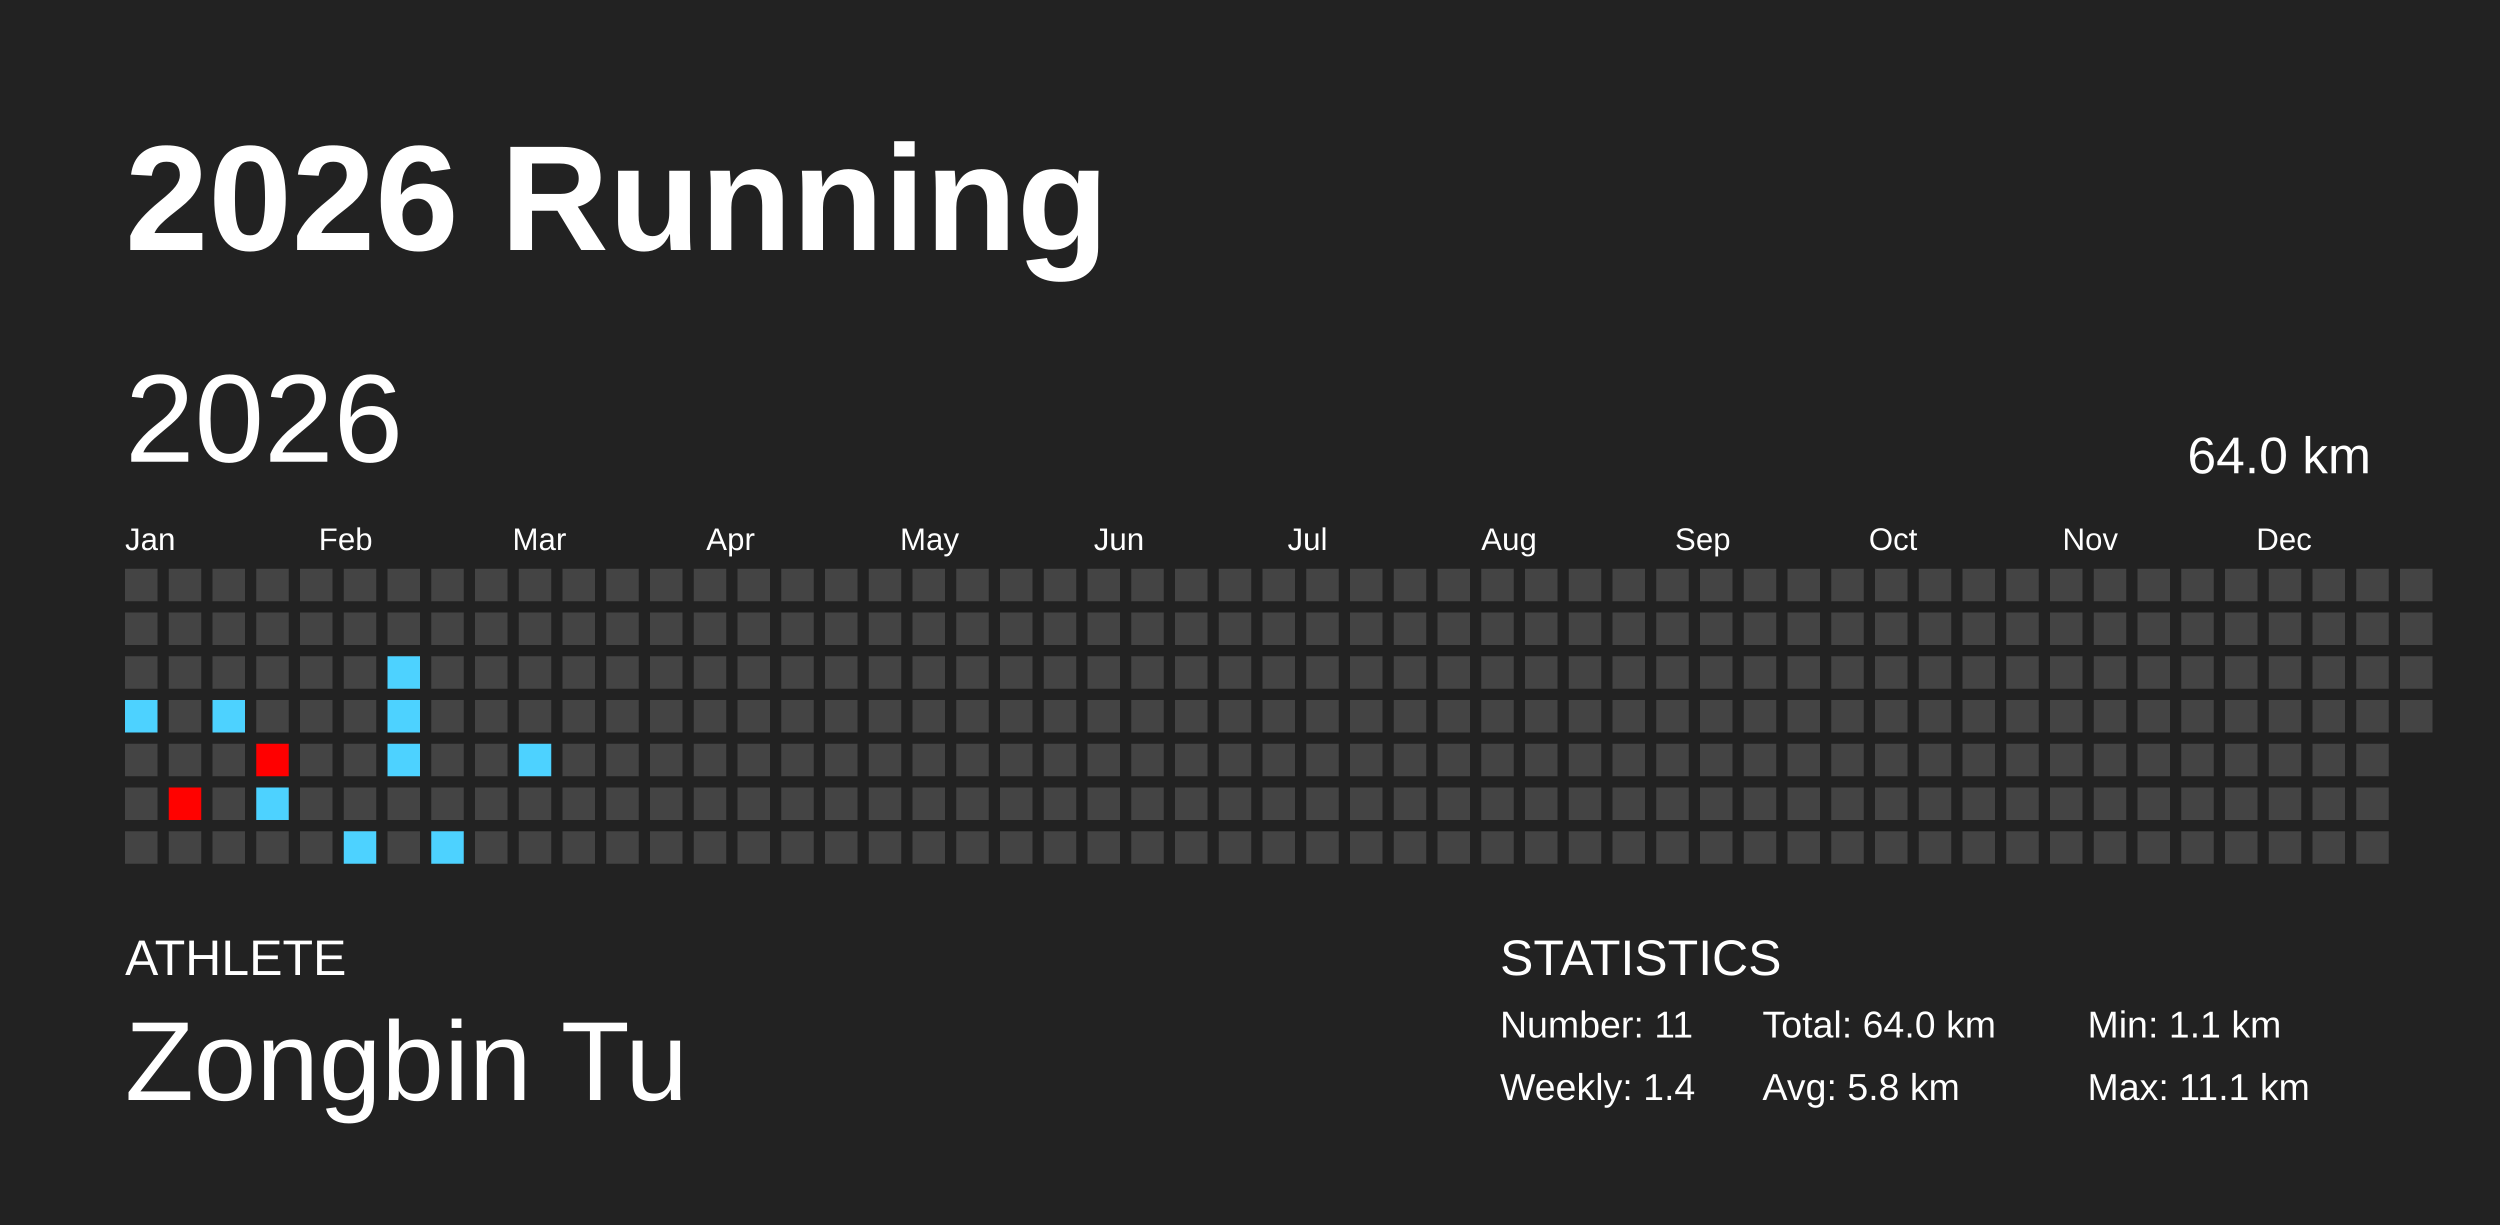
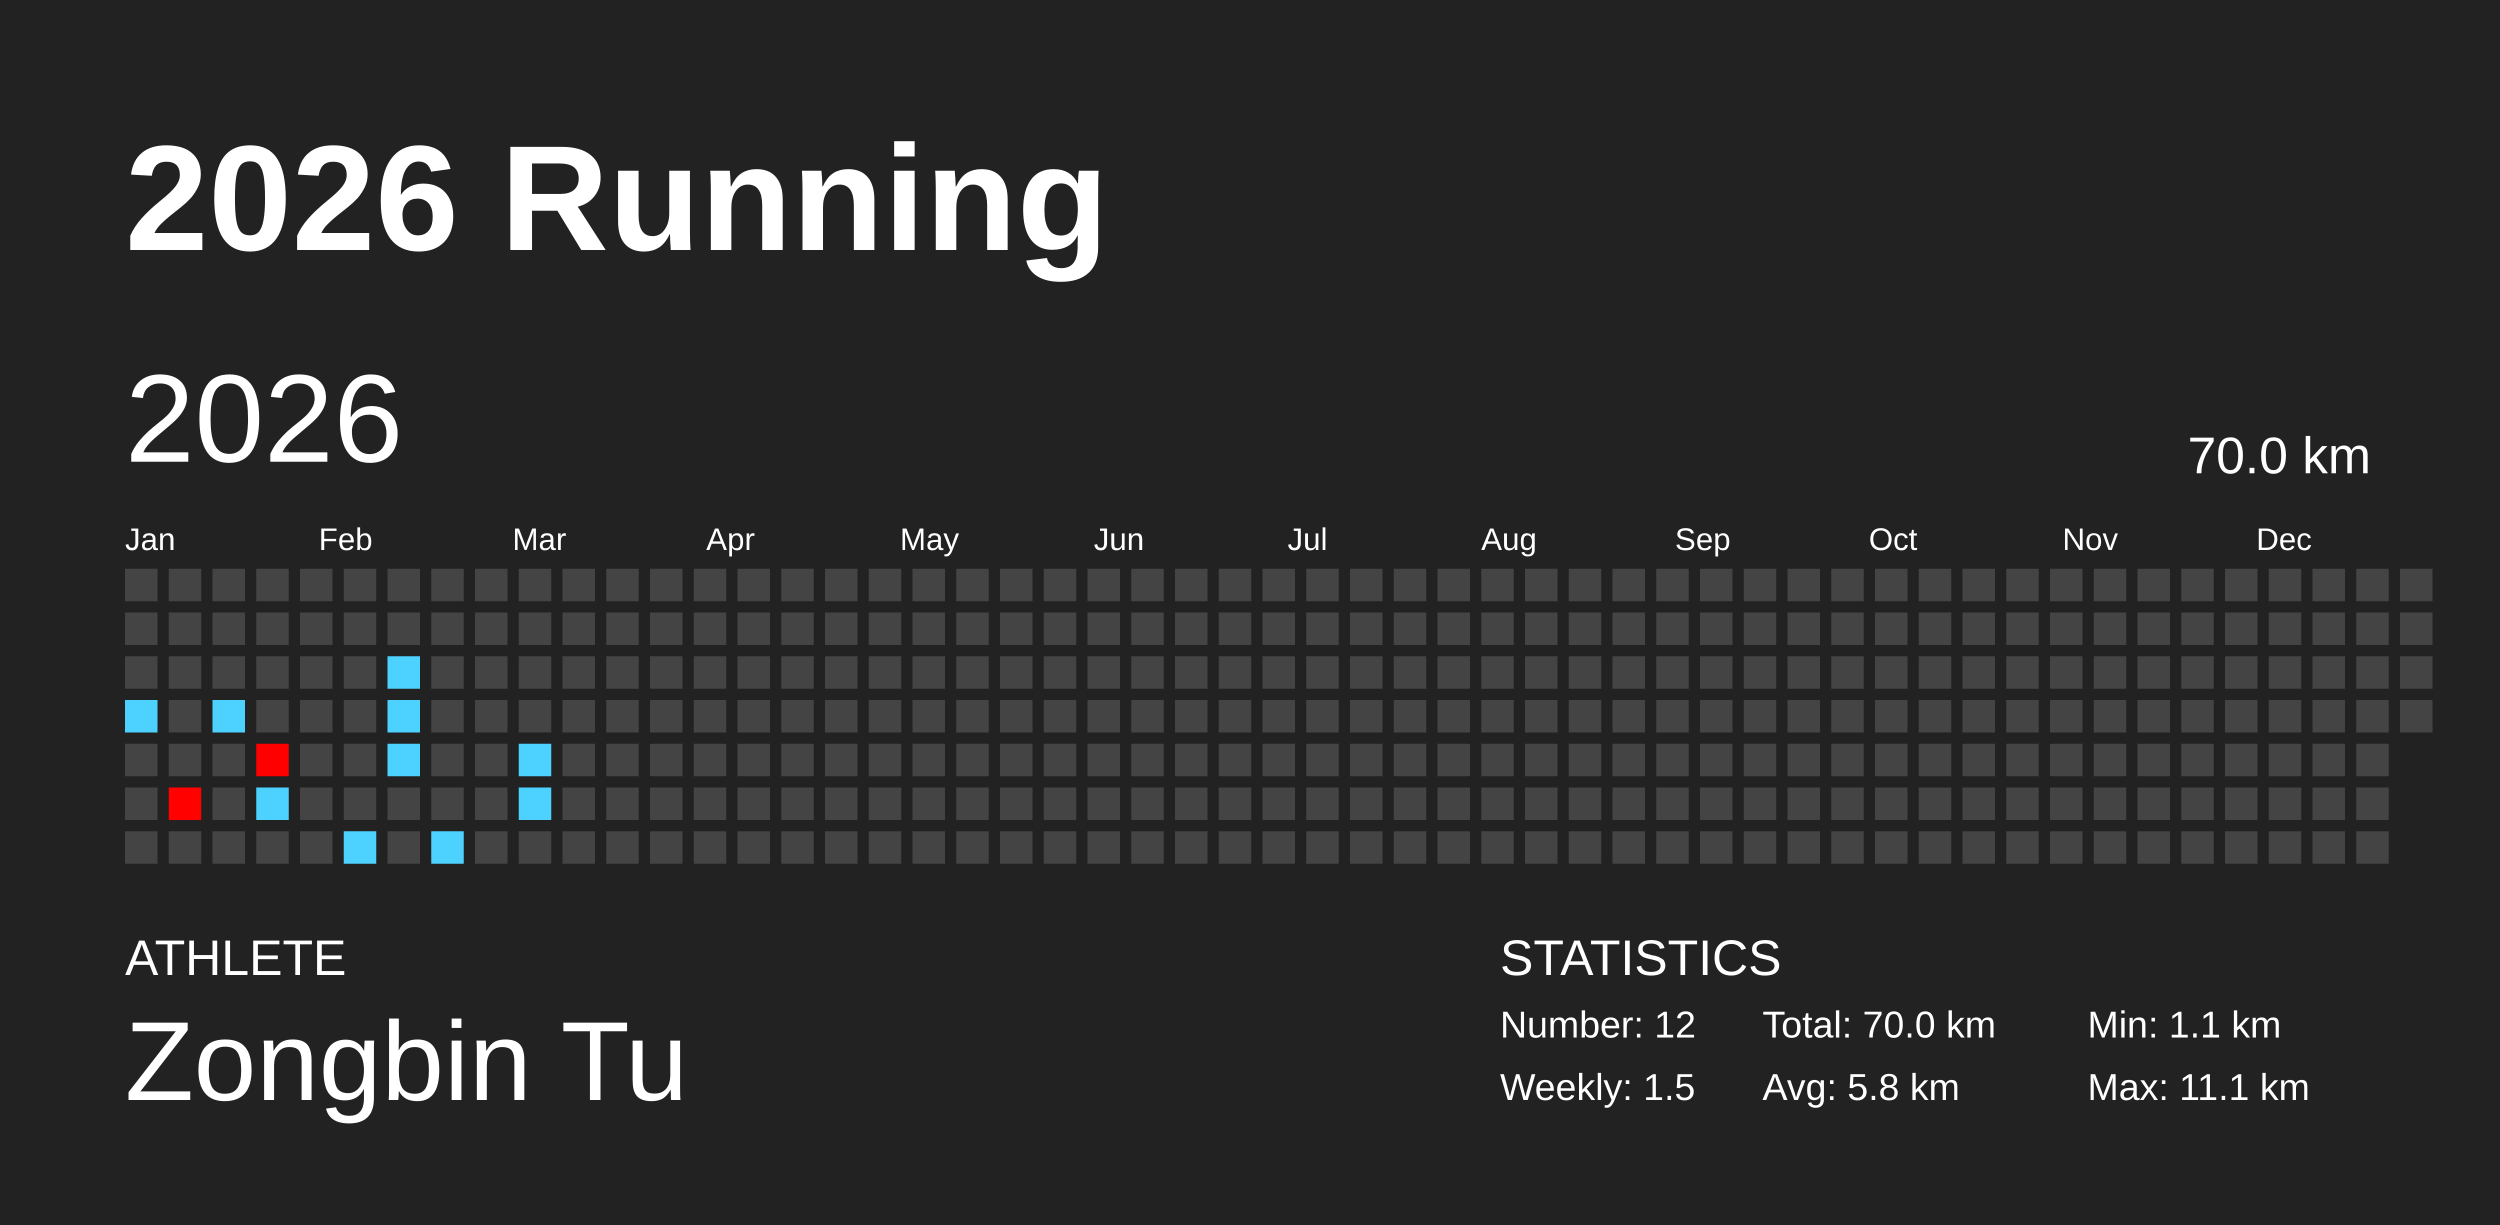
<svg xmlns="http://www.w3.org/2000/svg" baseProfile="full" height="98mm" version="1.1" viewBox="0,0,200,98" width="200mm">
  <defs />
  <rect fill="#222222" height="98" width="200" x="0" y="0" />
  <text fill="#FFFFFF" style="font-size:12px; font-family:Arial; font-weight:bold;" x="10" y="20">2026 Running</text>
  <text fill="#FFFFFF" style="font-size:4px; font-family:Arial" x="10" y="78">ATHLETE</text>
  <text fill="#FFFFFF" style="font-size:9px; font-family:Arial" x="10" y="88">Zongbin Tu</text>
  <text fill="#FFFFFF" style="font-size:4px; font-family:Arial" x="120" y="78">STATISTICS</text>
-   <text fill="#FFFFFF" style="font-size:3px; font-family:Arial" x="120" y="83">Number: 11</text>
-   <text fill="#FFFFFF" style="font-size:3px; font-family:Arial" x="120" y="88">Weekly: 1.4</text>
-   <text fill="#FFFFFF" style="font-size:3px; font-family:Arial" x="141" y="83">Total: 64.0 km</text>
+   <text fill="#FFFFFF" style="font-size:3px; font-family:Arial" x="120" y="83">Number: 12</text>
+   <text fill="#FFFFFF" style="font-size:3px; font-family:Arial" x="120" y="88">Weekly: 1.5</text>
+   <text fill="#FFFFFF" style="font-size:3px; font-family:Arial" x="141" y="83">Total: 70.0 km</text>
  <text fill="#FFFFFF" style="font-size:3px; font-family:Arial" x="141" y="88">Avg: 5.8 km</text>
  <text fill="#FFFFFF" style="font-size:3px; font-family:Arial" x="167" y="83">Min: 1.1 km</text>
  <text fill="#FFFFFF" style="font-size:3px; font-family:Arial" x="167" y="88">Max: 11.1 km</text>
  <text dominant-baseline="hanging" fill="#FFFFFF" style="font-size:10.0px; font-family:Arial;" x="10" y="30">2026</text>
-   <text dominant-baseline="hanging" fill="#FFFFFF" style="font-size:4.125px; font-family:Arial;" x="175" y="35">64.0 km</text>
+   <text dominant-baseline="hanging" fill="#FFFFFF" style="font-size:4.125px; font-family:Arial;" x="175" y="35">70.0 km</text>
  <text fill="#FFFFFF" style="font-size:2.5px; font-family:Arial" x="10.0" y="44">Jan</text>
  <text fill="#FFFFFF" style="font-size:2.5px; font-family:Arial" x="25.5" y="44">Feb</text>
  <text fill="#FFFFFF" style="font-size:2.5px; font-family:Arial" x="41.0" y="44">Mar</text>
  <text fill="#FFFFFF" style="font-size:2.5px; font-family:Arial" x="56.5" y="44">Apr</text>
  <text fill="#FFFFFF" style="font-size:2.5px; font-family:Arial" x="72.0" y="44">May</text>
  <text fill="#FFFFFF" style="font-size:2.5px; font-family:Arial" x="87.5" y="44">Jun</text>
  <text fill="#FFFFFF" style="font-size:2.5px; font-family:Arial" x="103.0" y="44">Jul</text>
  <text fill="#FFFFFF" style="font-size:2.5px; font-family:Arial" x="118.5" y="44">Aug</text>
  <text fill="#FFFFFF" style="font-size:2.5px; font-family:Arial" x="134.0" y="44">Sep</text>
  <text fill="#FFFFFF" style="font-size:2.5px; font-family:Arial" x="149.5" y="44">Oct</text>
  <text fill="#FFFFFF" style="font-size:2.5px; font-family:Arial" x="165.0" y="44">Nov</text>
  <text fill="#FFFFFF" style="font-size:2.5px; font-family:Arial" x="180.5" y="44">Dec</text>
  <rect fill="#444444" height="2.6" width="2.6" x="10.0" y="45.5" />
  <rect fill="#444444" height="2.6" width="2.6" x="10.0" y="49.0" />
  <rect fill="#444444" height="2.6" width="2.6" x="10.0" y="52.5" />
  <rect fill="#4dd2ff" height="2.6" width="2.6" x="10.0" y="56.0" />
  <rect fill="#444444" height="2.6" width="2.6" x="10.0" y="59.5" />
  <rect fill="#444444" height="2.6" width="2.6" x="10.0" y="63.0" />
  <rect fill="#444444" height="2.6" width="2.6" x="10.0" y="66.5" />
  <rect fill="#444444" height="2.6" width="2.6" x="13.5" y="45.5" />
  <rect fill="#444444" height="2.6" width="2.6" x="13.5" y="49.0" />
  <rect fill="#444444" height="2.6" width="2.6" x="13.5" y="52.5" />
  <rect fill="#444444" height="2.6" width="2.6" x="13.5" y="56.0" />
  <rect fill="#444444" height="2.6" width="2.6" x="13.5" y="59.5" />
  <rect fill="#ff0200" height="2.6" width="2.6" x="13.5" y="63.0" />
  <rect fill="#444444" height="2.6" width="2.6" x="13.5" y="66.5" />
  <rect fill="#444444" height="2.6" width="2.6" x="17.0" y="45.5" />
  <rect fill="#444444" height="2.6" width="2.6" x="17.0" y="49.0" />
  <rect fill="#444444" height="2.6" width="2.6" x="17.0" y="52.5" />
  <rect fill="#4dd2ff" height="2.6" width="2.6" x="17.0" y="56.0" />
  <rect fill="#444444" height="2.6" width="2.6" x="17.0" y="59.5" />
  <rect fill="#444444" height="2.6" width="2.6" x="17.0" y="63.0" />
  <rect fill="#444444" height="2.6" width="2.6" x="17.0" y="66.5" />
  <rect fill="#444444" height="2.6" width="2.6" x="20.5" y="45.5" />
  <rect fill="#444444" height="2.6" width="2.6" x="20.5" y="49.0" />
  <rect fill="#444444" height="2.6" width="2.6" x="20.5" y="52.5" />
  <rect fill="#444444" height="2.6" width="2.6" x="20.5" y="56.0" />
  <rect fill="#ff0000" height="2.6" width="2.6" x="20.5" y="59.5" />
  <rect fill="#4dd2ff" height="2.6" width="2.6" x="20.5" y="63.0" />
  <rect fill="#444444" height="2.6" width="2.6" x="20.5" y="66.5" />
  <rect fill="#444444" height="2.6" width="2.6" x="24.0" y="45.5" />
  <rect fill="#444444" height="2.6" width="2.6" x="24.0" y="49.0" />
  <rect fill="#444444" height="2.6" width="2.6" x="24.0" y="52.5" />
  <rect fill="#444444" height="2.6" width="2.6" x="24.0" y="56.0" />
  <rect fill="#444444" height="2.6" width="2.6" x="24.0" y="59.5" />
  <rect fill="#444444" height="2.6" width="2.6" x="24.0" y="63.0" />
  <rect fill="#444444" height="2.6" width="2.6" x="24.0" y="66.5" />
  <rect fill="#444444" height="2.6" width="2.6" x="27.5" y="45.5" />
  <rect fill="#444444" height="2.6" width="2.6" x="27.5" y="49.0" />
  <rect fill="#444444" height="2.6" width="2.6" x="27.5" y="52.5" />
  <rect fill="#444444" height="2.6" width="2.6" x="27.5" y="56.0" />
  <rect fill="#444444" height="2.6" width="2.6" x="27.5" y="59.5" />
  <rect fill="#444444" height="2.6" width="2.6" x="27.5" y="63.0" />
  <rect fill="#4dd2ff" height="2.6" width="2.6" x="27.5" y="66.5" />
  <rect fill="#444444" height="2.6" width="2.6" x="31.0" y="45.5" />
  <rect fill="#444444" height="2.6" width="2.6" x="31.0" y="49.0" />
  <rect fill="#4dd2ff" height="2.6" width="2.6" x="31.0" y="52.5" />
  <rect fill="#4dd2ff" height="2.6" width="2.6" x="31.0" y="56.0" />
  <rect fill="#4dd2ff" height="2.6" width="2.6" x="31.0" y="59.5" />
  <rect fill="#444444" height="2.6" width="2.6" x="31.0" y="63.0" />
  <rect fill="#444444" height="2.6" width="2.6" x="31.0" y="66.5" />
  <rect fill="#444444" height="2.6" width="2.6" x="34.5" y="45.5" />
  <rect fill="#444444" height="2.6" width="2.6" x="34.5" y="49.0" />
  <rect fill="#444444" height="2.6" width="2.6" x="34.5" y="52.5" />
  <rect fill="#444444" height="2.6" width="2.6" x="34.5" y="56.0" />
  <rect fill="#444444" height="2.6" width="2.6" x="34.5" y="59.5" />
  <rect fill="#444444" height="2.6" width="2.6" x="34.5" y="63.0" />
  <rect fill="#4dd2ff" height="2.6" width="2.6" x="34.5" y="66.5" />
  <rect fill="#444444" height="2.6" width="2.6" x="38.0" y="45.5" />
  <rect fill="#444444" height="2.6" width="2.6" x="38.0" y="49.0" />
  <rect fill="#444444" height="2.6" width="2.6" x="38.0" y="52.5" />
  <rect fill="#444444" height="2.6" width="2.6" x="38.0" y="56.0" />
  <rect fill="#444444" height="2.6" width="2.6" x="38.0" y="59.5" />
  <rect fill="#444444" height="2.6" width="2.6" x="38.0" y="63.0" />
  <rect fill="#444444" height="2.6" width="2.6" x="38.0" y="66.5" />
  <rect fill="#444444" height="2.6" width="2.6" x="41.5" y="45.5" />
  <rect fill="#444444" height="2.6" width="2.6" x="41.5" y="49.0" />
  <rect fill="#444444" height="2.6" width="2.6" x="41.5" y="52.5" />
  <rect fill="#444444" height="2.6" width="2.6" x="41.5" y="56.0" />
  <rect fill="#4dd2ff" height="2.6" width="2.6" x="41.5" y="59.5" />
-   <rect fill="#444444" height="2.6" width="2.6" x="41.5" y="63.0" />
+   <rect fill="#4dd2ff" height="2.6" width="2.6" x="41.5" y="63.0" />
  <rect fill="#444444" height="2.6" width="2.6" x="41.5" y="66.5" />
  <rect fill="#444444" height="2.6" width="2.6" x="45.0" y="45.5" />
  <rect fill="#444444" height="2.6" width="2.6" x="45.0" y="49.0" />
  <rect fill="#444444" height="2.6" width="2.6" x="45.0" y="52.5" />
  <rect fill="#444444" height="2.6" width="2.6" x="45.0" y="56.0" />
  <rect fill="#444444" height="2.6" width="2.6" x="45.0" y="59.5" />
  <rect fill="#444444" height="2.6" width="2.6" x="45.0" y="63.0" />
  <rect fill="#444444" height="2.6" width="2.6" x="45.0" y="66.5" />
  <rect fill="#444444" height="2.6" width="2.6" x="48.5" y="45.5" />
  <rect fill="#444444" height="2.6" width="2.6" x="48.5" y="49.0" />
  <rect fill="#444444" height="2.6" width="2.6" x="48.5" y="52.5" />
  <rect fill="#444444" height="2.6" width="2.6" x="48.5" y="56.0" />
  <rect fill="#444444" height="2.6" width="2.6" x="48.5" y="59.5" />
  <rect fill="#444444" height="2.6" width="2.6" x="48.5" y="63.0" />
  <rect fill="#444444" height="2.6" width="2.6" x="48.5" y="66.5" />
  <rect fill="#444444" height="2.6" width="2.6" x="52.0" y="45.5" />
  <rect fill="#444444" height="2.6" width="2.6" x="52.0" y="49.0" />
  <rect fill="#444444" height="2.6" width="2.6" x="52.0" y="52.5" />
  <rect fill="#444444" height="2.6" width="2.6" x="52.0" y="56.0" />
  <rect fill="#444444" height="2.6" width="2.6" x="52.0" y="59.5" />
  <rect fill="#444444" height="2.6" width="2.6" x="52.0" y="63.0" />
  <rect fill="#444444" height="2.6" width="2.6" x="52.0" y="66.5" />
  <rect fill="#444444" height="2.6" width="2.6" x="55.5" y="45.5" />
  <rect fill="#444444" height="2.6" width="2.6" x="55.5" y="49.0" />
  <rect fill="#444444" height="2.6" width="2.6" x="55.5" y="52.5" />
  <rect fill="#444444" height="2.6" width="2.6" x="55.5" y="56.0" />
  <rect fill="#444444" height="2.6" width="2.6" x="55.5" y="59.5" />
  <rect fill="#444444" height="2.6" width="2.6" x="55.5" y="63.0" />
  <rect fill="#444444" height="2.6" width="2.6" x="55.5" y="66.5" />
  <rect fill="#444444" height="2.6" width="2.6" x="59.0" y="45.5" />
  <rect fill="#444444" height="2.6" width="2.6" x="59.0" y="49.0" />
  <rect fill="#444444" height="2.6" width="2.6" x="59.0" y="52.5" />
  <rect fill="#444444" height="2.6" width="2.6" x="59.0" y="56.0" />
  <rect fill="#444444" height="2.6" width="2.6" x="59.0" y="59.5" />
  <rect fill="#444444" height="2.6" width="2.6" x="59.0" y="63.0" />
  <rect fill="#444444" height="2.6" width="2.6" x="59.0" y="66.5" />
  <rect fill="#444444" height="2.6" width="2.6" x="62.5" y="45.5" />
  <rect fill="#444444" height="2.6" width="2.6" x="62.5" y="49.0" />
  <rect fill="#444444" height="2.6" width="2.6" x="62.5" y="52.5" />
  <rect fill="#444444" height="2.6" width="2.6" x="62.5" y="56.0" />
  <rect fill="#444444" height="2.6" width="2.6" x="62.5" y="59.5" />
  <rect fill="#444444" height="2.6" width="2.6" x="62.5" y="63.0" />
  <rect fill="#444444" height="2.6" width="2.6" x="62.5" y="66.5" />
  <rect fill="#444444" height="2.6" width="2.6" x="66.0" y="45.5" />
  <rect fill="#444444" height="2.6" width="2.6" x="66.0" y="49.0" />
  <rect fill="#444444" height="2.6" width="2.6" x="66.0" y="52.5" />
  <rect fill="#444444" height="2.6" width="2.6" x="66.0" y="56.0" />
  <rect fill="#444444" height="2.6" width="2.6" x="66.0" y="59.5" />
  <rect fill="#444444" height="2.6" width="2.6" x="66.0" y="63.0" />
  <rect fill="#444444" height="2.6" width="2.6" x="66.0" y="66.5" />
  <rect fill="#444444" height="2.6" width="2.6" x="69.5" y="45.5" />
  <rect fill="#444444" height="2.6" width="2.6" x="69.5" y="49.0" />
  <rect fill="#444444" height="2.6" width="2.6" x="69.5" y="52.5" />
  <rect fill="#444444" height="2.6" width="2.6" x="69.5" y="56.0" />
  <rect fill="#444444" height="2.6" width="2.6" x="69.5" y="59.5" />
  <rect fill="#444444" height="2.6" width="2.6" x="69.5" y="63.0" />
  <rect fill="#444444" height="2.6" width="2.6" x="69.5" y="66.5" />
  <rect fill="#444444" height="2.6" width="2.6" x="73.0" y="45.5" />
  <rect fill="#444444" height="2.6" width="2.6" x="73.0" y="49.0" />
  <rect fill="#444444" height="2.6" width="2.6" x="73.0" y="52.5" />
  <rect fill="#444444" height="2.6" width="2.6" x="73.0" y="56.0" />
  <rect fill="#444444" height="2.6" width="2.6" x="73.0" y="59.5" />
  <rect fill="#444444" height="2.6" width="2.6" x="73.0" y="63.0" />
  <rect fill="#444444" height="2.6" width="2.6" x="73.0" y="66.5" />
  <rect fill="#444444" height="2.6" width="2.6" x="76.5" y="45.5" />
  <rect fill="#444444" height="2.6" width="2.6" x="76.5" y="49.0" />
  <rect fill="#444444" height="2.6" width="2.6" x="76.5" y="52.5" />
  <rect fill="#444444" height="2.6" width="2.6" x="76.5" y="56.0" />
  <rect fill="#444444" height="2.6" width="2.6" x="76.5" y="59.5" />
  <rect fill="#444444" height="2.6" width="2.6" x="76.5" y="63.0" />
  <rect fill="#444444" height="2.6" width="2.6" x="76.5" y="66.5" />
  <rect fill="#444444" height="2.6" width="2.6" x="80.0" y="45.5" />
  <rect fill="#444444" height="2.6" width="2.6" x="80.0" y="49.0" />
  <rect fill="#444444" height="2.6" width="2.6" x="80.0" y="52.5" />
  <rect fill="#444444" height="2.6" width="2.6" x="80.0" y="56.0" />
  <rect fill="#444444" height="2.6" width="2.6" x="80.0" y="59.5" />
  <rect fill="#444444" height="2.6" width="2.6" x="80.0" y="63.0" />
  <rect fill="#444444" height="2.6" width="2.6" x="80.0" y="66.5" />
  <rect fill="#444444" height="2.6" width="2.6" x="83.5" y="45.5" />
  <rect fill="#444444" height="2.6" width="2.6" x="83.5" y="49.0" />
  <rect fill="#444444" height="2.6" width="2.6" x="83.5" y="52.5" />
  <rect fill="#444444" height="2.6" width="2.6" x="83.5" y="56.0" />
  <rect fill="#444444" height="2.6" width="2.6" x="83.5" y="59.5" />
  <rect fill="#444444" height="2.6" width="2.6" x="83.5" y="63.0" />
  <rect fill="#444444" height="2.6" width="2.6" x="83.5" y="66.5" />
  <rect fill="#444444" height="2.6" width="2.6" x="87.0" y="45.5" />
  <rect fill="#444444" height="2.6" width="2.6" x="87.0" y="49.0" />
  <rect fill="#444444" height="2.6" width="2.6" x="87.0" y="52.5" />
  <rect fill="#444444" height="2.6" width="2.6" x="87.0" y="56.0" />
  <rect fill="#444444" height="2.6" width="2.6" x="87.0" y="59.5" />
  <rect fill="#444444" height="2.6" width="2.6" x="87.0" y="63.0" />
  <rect fill="#444444" height="2.6" width="2.6" x="87.0" y="66.5" />
  <rect fill="#444444" height="2.6" width="2.6" x="90.5" y="45.5" />
  <rect fill="#444444" height="2.6" width="2.6" x="90.5" y="49.0" />
  <rect fill="#444444" height="2.6" width="2.6" x="90.5" y="52.5" />
  <rect fill="#444444" height="2.6" width="2.6" x="90.5" y="56.0" />
  <rect fill="#444444" height="2.6" width="2.6" x="90.5" y="59.5" />
  <rect fill="#444444" height="2.6" width="2.6" x="90.5" y="63.0" />
  <rect fill="#444444" height="2.6" width="2.6" x="90.5" y="66.5" />
  <rect fill="#444444" height="2.6" width="2.6" x="94.0" y="45.5" />
  <rect fill="#444444" height="2.6" width="2.6" x="94.0" y="49.0" />
  <rect fill="#444444" height="2.6" width="2.6" x="94.0" y="52.5" />
  <rect fill="#444444" height="2.6" width="2.6" x="94.0" y="56.0" />
  <rect fill="#444444" height="2.6" width="2.6" x="94.0" y="59.5" />
  <rect fill="#444444" height="2.6" width="2.6" x="94.0" y="63.0" />
  <rect fill="#444444" height="2.6" width="2.6" x="94.0" y="66.5" />
  <rect fill="#444444" height="2.6" width="2.6" x="97.5" y="45.5" />
  <rect fill="#444444" height="2.6" width="2.6" x="97.5" y="49.0" />
  <rect fill="#444444" height="2.6" width="2.6" x="97.5" y="52.5" />
  <rect fill="#444444" height="2.6" width="2.6" x="97.5" y="56.0" />
  <rect fill="#444444" height="2.6" width="2.6" x="97.5" y="59.5" />
  <rect fill="#444444" height="2.6" width="2.6" x="97.5" y="63.0" />
  <rect fill="#444444" height="2.6" width="2.6" x="97.5" y="66.5" />
  <rect fill="#444444" height="2.6" width="2.6" x="101.0" y="45.5" />
  <rect fill="#444444" height="2.6" width="2.6" x="101.0" y="49.0" />
  <rect fill="#444444" height="2.6" width="2.6" x="101.0" y="52.5" />
  <rect fill="#444444" height="2.6" width="2.6" x="101.0" y="56.0" />
  <rect fill="#444444" height="2.6" width="2.6" x="101.0" y="59.5" />
  <rect fill="#444444" height="2.6" width="2.6" x="101.0" y="63.0" />
  <rect fill="#444444" height="2.6" width="2.6" x="101.0" y="66.5" />
  <rect fill="#444444" height="2.6" width="2.6" x="104.5" y="45.5" />
  <rect fill="#444444" height="2.6" width="2.6" x="104.5" y="49.0" />
  <rect fill="#444444" height="2.6" width="2.6" x="104.5" y="52.5" />
  <rect fill="#444444" height="2.6" width="2.6" x="104.5" y="56.0" />
  <rect fill="#444444" height="2.6" width="2.6" x="104.5" y="59.5" />
  <rect fill="#444444" height="2.6" width="2.6" x="104.5" y="63.0" />
  <rect fill="#444444" height="2.6" width="2.6" x="104.5" y="66.5" />
  <rect fill="#444444" height="2.6" width="2.6" x="108.0" y="45.5" />
  <rect fill="#444444" height="2.6" width="2.6" x="108.0" y="49.0" />
  <rect fill="#444444" height="2.6" width="2.6" x="108.0" y="52.5" />
  <rect fill="#444444" height="2.6" width="2.6" x="108.0" y="56.0" />
  <rect fill="#444444" height="2.6" width="2.6" x="108.0" y="59.5" />
  <rect fill="#444444" height="2.6" width="2.6" x="108.0" y="63.0" />
  <rect fill="#444444" height="2.6" width="2.6" x="108.0" y="66.5" />
  <rect fill="#444444" height="2.6" width="2.6" x="111.5" y="45.5" />
  <rect fill="#444444" height="2.6" width="2.6" x="111.5" y="49.0" />
  <rect fill="#444444" height="2.6" width="2.6" x="111.5" y="52.5" />
  <rect fill="#444444" height="2.6" width="2.6" x="111.5" y="56.0" />
  <rect fill="#444444" height="2.6" width="2.6" x="111.5" y="59.5" />
  <rect fill="#444444" height="2.6" width="2.6" x="111.5" y="63.0" />
  <rect fill="#444444" height="2.6" width="2.6" x="111.5" y="66.5" />
  <rect fill="#444444" height="2.6" width="2.6" x="115.0" y="45.5" />
  <rect fill="#444444" height="2.6" width="2.6" x="115.0" y="49.0" />
  <rect fill="#444444" height="2.6" width="2.6" x="115.0" y="52.5" />
  <rect fill="#444444" height="2.6" width="2.6" x="115.0" y="56.0" />
  <rect fill="#444444" height="2.6" width="2.6" x="115.0" y="59.5" />
  <rect fill="#444444" height="2.6" width="2.6" x="115.0" y="63.0" />
  <rect fill="#444444" height="2.6" width="2.6" x="115.0" y="66.5" />
  <rect fill="#444444" height="2.6" width="2.6" x="118.5" y="45.5" />
  <rect fill="#444444" height="2.6" width="2.6" x="118.5" y="49.0" />
  <rect fill="#444444" height="2.6" width="2.6" x="118.5" y="52.5" />
  <rect fill="#444444" height="2.6" width="2.6" x="118.5" y="56.0" />
  <rect fill="#444444" height="2.6" width="2.6" x="118.5" y="59.5" />
  <rect fill="#444444" height="2.6" width="2.6" x="118.5" y="63.0" />
  <rect fill="#444444" height="2.6" width="2.6" x="118.5" y="66.5" />
  <rect fill="#444444" height="2.6" width="2.6" x="122.0" y="45.5" />
  <rect fill="#444444" height="2.6" width="2.6" x="122.0" y="49.0" />
  <rect fill="#444444" height="2.6" width="2.6" x="122.0" y="52.5" />
  <rect fill="#444444" height="2.6" width="2.6" x="122.0" y="56.0" />
  <rect fill="#444444" height="2.6" width="2.6" x="122.0" y="59.5" />
  <rect fill="#444444" height="2.6" width="2.6" x="122.0" y="63.0" />
  <rect fill="#444444" height="2.6" width="2.6" x="122.0" y="66.5" />
  <rect fill="#444444" height="2.6" width="2.6" x="125.5" y="45.5" />
  <rect fill="#444444" height="2.6" width="2.6" x="125.5" y="49.0" />
  <rect fill="#444444" height="2.6" width="2.6" x="125.5" y="52.5" />
  <rect fill="#444444" height="2.6" width="2.6" x="125.5" y="56.0" />
  <rect fill="#444444" height="2.6" width="2.6" x="125.5" y="59.5" />
  <rect fill="#444444" height="2.6" width="2.6" x="125.5" y="63.0" />
  <rect fill="#444444" height="2.6" width="2.6" x="125.5" y="66.5" />
  <rect fill="#444444" height="2.6" width="2.6" x="129.0" y="45.5" />
  <rect fill="#444444" height="2.6" width="2.6" x="129.0" y="49.0" />
  <rect fill="#444444" height="2.6" width="2.6" x="129.0" y="52.5" />
  <rect fill="#444444" height="2.6" width="2.6" x="129.0" y="56.0" />
  <rect fill="#444444" height="2.6" width="2.6" x="129.0" y="59.5" />
  <rect fill="#444444" height="2.6" width="2.6" x="129.0" y="63.0" />
  <rect fill="#444444" height="2.6" width="2.6" x="129.0" y="66.5" />
  <rect fill="#444444" height="2.6" width="2.6" x="132.5" y="45.5" />
  <rect fill="#444444" height="2.6" width="2.6" x="132.5" y="49.0" />
  <rect fill="#444444" height="2.6" width="2.6" x="132.5" y="52.5" />
  <rect fill="#444444" height="2.6" width="2.6" x="132.5" y="56.0" />
  <rect fill="#444444" height="2.6" width="2.6" x="132.5" y="59.5" />
  <rect fill="#444444" height="2.6" width="2.6" x="132.5" y="63.0" />
  <rect fill="#444444" height="2.6" width="2.6" x="132.5" y="66.5" />
  <rect fill="#444444" height="2.6" width="2.6" x="136.0" y="45.5" />
  <rect fill="#444444" height="2.6" width="2.6" x="136.0" y="49.0" />
  <rect fill="#444444" height="2.6" width="2.6" x="136.0" y="52.5" />
  <rect fill="#444444" height="2.6" width="2.6" x="136.0" y="56.0" />
  <rect fill="#444444" height="2.6" width="2.6" x="136.0" y="59.5" />
  <rect fill="#444444" height="2.6" width="2.6" x="136.0" y="63.0" />
  <rect fill="#444444" height="2.6" width="2.6" x="136.0" y="66.5" />
  <rect fill="#444444" height="2.6" width="2.6" x="139.5" y="45.5" />
  <rect fill="#444444" height="2.6" width="2.6" x="139.5" y="49.0" />
  <rect fill="#444444" height="2.6" width="2.6" x="139.5" y="52.5" />
  <rect fill="#444444" height="2.6" width="2.6" x="139.5" y="56.0" />
  <rect fill="#444444" height="2.6" width="2.6" x="139.5" y="59.5" />
  <rect fill="#444444" height="2.6" width="2.6" x="139.5" y="63.0" />
  <rect fill="#444444" height="2.6" width="2.6" x="139.5" y="66.5" />
  <rect fill="#444444" height="2.6" width="2.6" x="143.0" y="45.5" />
  <rect fill="#444444" height="2.6" width="2.6" x="143.0" y="49.0" />
  <rect fill="#444444" height="2.6" width="2.6" x="143.0" y="52.5" />
  <rect fill="#444444" height="2.6" width="2.6" x="143.0" y="56.0" />
  <rect fill="#444444" height="2.6" width="2.6" x="143.0" y="59.5" />
  <rect fill="#444444" height="2.6" width="2.6" x="143.0" y="63.0" />
  <rect fill="#444444" height="2.6" width="2.6" x="143.0" y="66.5" />
  <rect fill="#444444" height="2.6" width="2.6" x="146.5" y="45.5" />
  <rect fill="#444444" height="2.6" width="2.6" x="146.5" y="49.0" />
  <rect fill="#444444" height="2.6" width="2.6" x="146.5" y="52.5" />
  <rect fill="#444444" height="2.6" width="2.6" x="146.5" y="56.0" />
  <rect fill="#444444" height="2.6" width="2.6" x="146.5" y="59.5" />
  <rect fill="#444444" height="2.6" width="2.6" x="146.5" y="63.0" />
  <rect fill="#444444" height="2.6" width="2.6" x="146.5" y="66.5" />
  <rect fill="#444444" height="2.6" width="2.6" x="150.0" y="45.5" />
  <rect fill="#444444" height="2.6" width="2.6" x="150.0" y="49.0" />
  <rect fill="#444444" height="2.6" width="2.6" x="150.0" y="52.5" />
  <rect fill="#444444" height="2.6" width="2.6" x="150.0" y="56.0" />
  <rect fill="#444444" height="2.6" width="2.6" x="150.0" y="59.5" />
  <rect fill="#444444" height="2.6" width="2.6" x="150.0" y="63.0" />
  <rect fill="#444444" height="2.6" width="2.6" x="150.0" y="66.5" />
  <rect fill="#444444" height="2.6" width="2.6" x="153.5" y="45.5" />
  <rect fill="#444444" height="2.6" width="2.6" x="153.5" y="49.0" />
  <rect fill="#444444" height="2.6" width="2.6" x="153.5" y="52.5" />
  <rect fill="#444444" height="2.6" width="2.6" x="153.5" y="56.0" />
  <rect fill="#444444" height="2.6" width="2.6" x="153.5" y="59.5" />
  <rect fill="#444444" height="2.6" width="2.6" x="153.5" y="63.0" />
  <rect fill="#444444" height="2.6" width="2.6" x="153.5" y="66.5" />
  <rect fill="#444444" height="2.6" width="2.6" x="157.0" y="45.5" />
  <rect fill="#444444" height="2.6" width="2.6" x="157.0" y="49.0" />
  <rect fill="#444444" height="2.6" width="2.6" x="157.0" y="52.5" />
  <rect fill="#444444" height="2.6" width="2.6" x="157.0" y="56.0" />
  <rect fill="#444444" height="2.6" width="2.6" x="157.0" y="59.5" />
  <rect fill="#444444" height="2.6" width="2.6" x="157.0" y="63.0" />
  <rect fill="#444444" height="2.6" width="2.6" x="157.0" y="66.5" />
  <rect fill="#444444" height="2.6" width="2.6" x="160.5" y="45.5" />
  <rect fill="#444444" height="2.6" width="2.6" x="160.5" y="49.0" />
  <rect fill="#444444" height="2.6" width="2.6" x="160.5" y="52.5" />
  <rect fill="#444444" height="2.6" width="2.6" x="160.5" y="56.0" />
  <rect fill="#444444" height="2.6" width="2.6" x="160.5" y="59.5" />
  <rect fill="#444444" height="2.6" width="2.6" x="160.5" y="63.0" />
  <rect fill="#444444" height="2.6" width="2.6" x="160.5" y="66.5" />
  <rect fill="#444444" height="2.6" width="2.6" x="164.0" y="45.5" />
  <rect fill="#444444" height="2.6" width="2.6" x="164.0" y="49.0" />
  <rect fill="#444444" height="2.6" width="2.6" x="164.0" y="52.5" />
  <rect fill="#444444" height="2.6" width="2.6" x="164.0" y="56.0" />
  <rect fill="#444444" height="2.6" width="2.6" x="164.0" y="59.5" />
  <rect fill="#444444" height="2.6" width="2.6" x="164.0" y="63.0" />
  <rect fill="#444444" height="2.6" width="2.6" x="164.0" y="66.5" />
  <rect fill="#444444" height="2.6" width="2.6" x="167.5" y="45.5" />
  <rect fill="#444444" height="2.6" width="2.6" x="167.5" y="49.0" />
  <rect fill="#444444" height="2.6" width="2.6" x="167.5" y="52.5" />
  <rect fill="#444444" height="2.6" width="2.6" x="167.5" y="56.0" />
  <rect fill="#444444" height="2.6" width="2.6" x="167.5" y="59.5" />
  <rect fill="#444444" height="2.6" width="2.6" x="167.5" y="63.0" />
  <rect fill="#444444" height="2.6" width="2.6" x="167.5" y="66.5" />
  <rect fill="#444444" height="2.6" width="2.6" x="171.0" y="45.5" />
  <rect fill="#444444" height="2.6" width="2.6" x="171.0" y="49.0" />
  <rect fill="#444444" height="2.6" width="2.6" x="171.0" y="52.5" />
  <rect fill="#444444" height="2.6" width="2.6" x="171.0" y="56.0" />
  <rect fill="#444444" height="2.6" width="2.6" x="171.0" y="59.5" />
  <rect fill="#444444" height="2.6" width="2.6" x="171.0" y="63.0" />
  <rect fill="#444444" height="2.6" width="2.6" x="171.0" y="66.5" />
  <rect fill="#444444" height="2.6" width="2.6" x="174.5" y="45.5" />
  <rect fill="#444444" height="2.6" width="2.6" x="174.5" y="49.0" />
  <rect fill="#444444" height="2.6" width="2.6" x="174.5" y="52.5" />
  <rect fill="#444444" height="2.6" width="2.6" x="174.5" y="56.0" />
  <rect fill="#444444" height="2.6" width="2.6" x="174.5" y="59.5" />
  <rect fill="#444444" height="2.6" width="2.6" x="174.5" y="63.0" />
  <rect fill="#444444" height="2.6" width="2.6" x="174.5" y="66.5" />
  <rect fill="#444444" height="2.6" width="2.6" x="178.0" y="45.5" />
  <rect fill="#444444" height="2.6" width="2.6" x="178.0" y="49.0" />
  <rect fill="#444444" height="2.6" width="2.6" x="178.0" y="52.5" />
  <rect fill="#444444" height="2.6" width="2.6" x="178.0" y="56.0" />
  <rect fill="#444444" height="2.6" width="2.6" x="178.0" y="59.5" />
  <rect fill="#444444" height="2.6" width="2.6" x="178.0" y="63.0" />
  <rect fill="#444444" height="2.6" width="2.6" x="178.0" y="66.5" />
  <rect fill="#444444" height="2.6" width="2.6" x="181.5" y="45.5" />
  <rect fill="#444444" height="2.6" width="2.6" x="181.5" y="49.0" />
  <rect fill="#444444" height="2.6" width="2.6" x="181.5" y="52.5" />
  <rect fill="#444444" height="2.6" width="2.6" x="181.5" y="56.0" />
  <rect fill="#444444" height="2.6" width="2.6" x="181.5" y="59.5" />
  <rect fill="#444444" height="2.6" width="2.6" x="181.5" y="63.0" />
  <rect fill="#444444" height="2.6" width="2.6" x="181.5" y="66.5" />
  <rect fill="#444444" height="2.6" width="2.6" x="185.0" y="45.5" />
  <rect fill="#444444" height="2.6" width="2.6" x="185.0" y="49.0" />
  <rect fill="#444444" height="2.6" width="2.6" x="185.0" y="52.5" />
  <rect fill="#444444" height="2.6" width="2.6" x="185.0" y="56.0" />
  <rect fill="#444444" height="2.6" width="2.6" x="185.0" y="59.5" />
  <rect fill="#444444" height="2.6" width="2.6" x="185.0" y="63.0" />
  <rect fill="#444444" height="2.6" width="2.6" x="185.0" y="66.5" />
  <rect fill="#444444" height="2.6" width="2.6" x="188.5" y="45.5" />
  <rect fill="#444444" height="2.6" width="2.6" x="188.5" y="49.0" />
  <rect fill="#444444" height="2.6" width="2.6" x="188.5" y="52.5" />
  <rect fill="#444444" height="2.6" width="2.6" x="188.5" y="56.0" />
  <rect fill="#444444" height="2.6" width="2.6" x="188.5" y="59.5" />
  <rect fill="#444444" height="2.6" width="2.6" x="188.5" y="63.0" />
  <rect fill="#444444" height="2.6" width="2.6" x="188.5" y="66.5" />
  <rect fill="#444444" height="2.6" width="2.6" x="192.0" y="45.5" />
  <rect fill="#444444" height="2.6" width="2.6" x="192.0" y="49.0" />
  <rect fill="#444444" height="2.6" width="2.6" x="192.0" y="52.5" />
  <rect fill="#444444" height="2.6" width="2.6" x="192.0" y="56.0" />
</svg>
